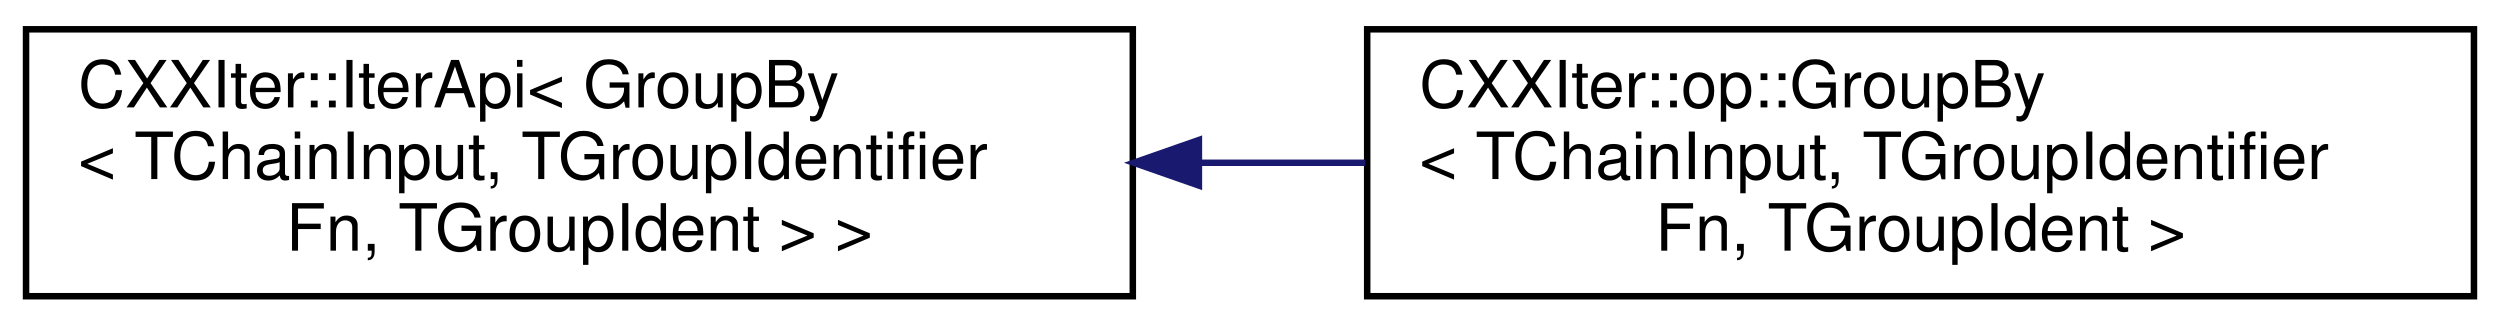
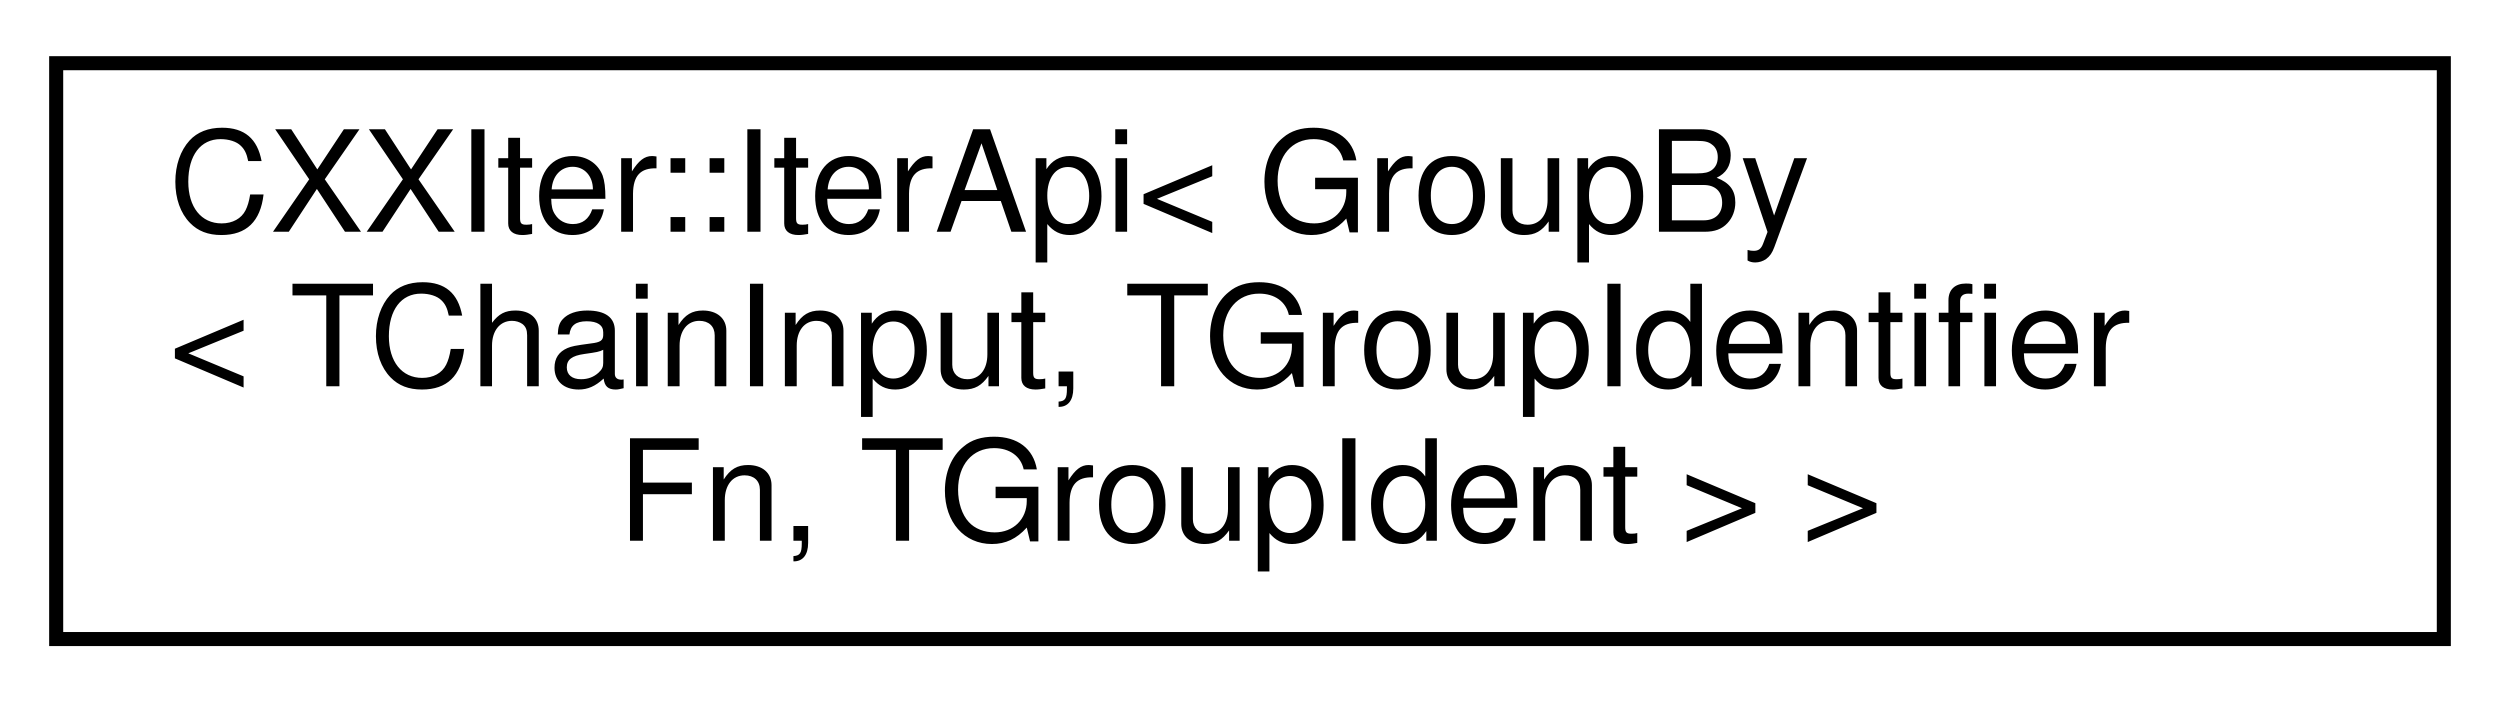
- <svg xmlns="http://www.w3.org/2000/svg" xmlns:xlink="http://www.w3.org/1999/xlink" width="384pt" height="50pt" viewBox="0.00 0.00 384.00 50.00">
+ <svg xmlns="http://www.w3.org/2000/svg" xmlns:xlink="http://www.w3.org/1999/xlink" width="178pt" height="50pt" viewBox="0.00 0.00 178.00 50.00">
  <g id="graph0" class="graph" transform="scale(1 1) rotate(0) translate(4 46)">
    <g id="node1" class="node">
      <g id="a_node1">
        <a xlink:href="classCXXIter_1_1IterApi.html" target="_top" xlink:title=" ">
          <polygon fill="none" stroke="black" points="0,-0.5 0,-41.5 170,-41.5 170,-0.5 0,-0.5" />
          <text text-anchor="start" x="8" y="-29.5" font-family="Helvetica,sans-Serif" font-size="10.00">CXXIter::IterApi&lt; GroupBy</text>
          <text text-anchor="start" x="8" y="-18.5" font-family="Helvetica,sans-Serif" font-size="10.00">&lt; TChainInput, TGroupIdentifier</text>
          <text text-anchor="middle" x="85" y="-7.5" font-family="Helvetica,sans-Serif" font-size="10.00">Fn, TGroupIdent &gt; &gt;</text>
        </a>
      </g>
    </g>
-     <g id="node2" class="node">
-       <g id="a_node2">
-         <a xlink:href="classCXXIter_1_1op_1_1GroupBy.html" target="_top" xlink:title=" ">
-           <polygon fill="none" stroke="black" points="206,-0.5 206,-41.5 376,-41.5 376,-0.5 206,-0.5" />
-           <text text-anchor="start" x="214" y="-29.5" font-family="Helvetica,sans-Serif" font-size="10.00">CXXIter::op::GroupBy</text>
-           <text text-anchor="start" x="214" y="-18.5" font-family="Helvetica,sans-Serif" font-size="10.00">&lt; TChainInput, TGroupIdentifier</text>
-           <text text-anchor="middle" x="291" y="-7.5" font-family="Helvetica,sans-Serif" font-size="10.00">Fn, TGroupIdent &gt;</text>
-         </a>
-       </g>
-     </g>
-     <g id="edge1" class="edge">
-       <path fill="none" stroke="midnightblue" d="M180.4,-21C188.85,-21 197.36,-21 205.71,-21" />
-       <polygon fill="midnightblue" stroke="midnightblue" points="180.15,-17.5 170.15,-21 180.15,-24.5 180.15,-17.5" />
-     </g>
  </g>
</svg>
